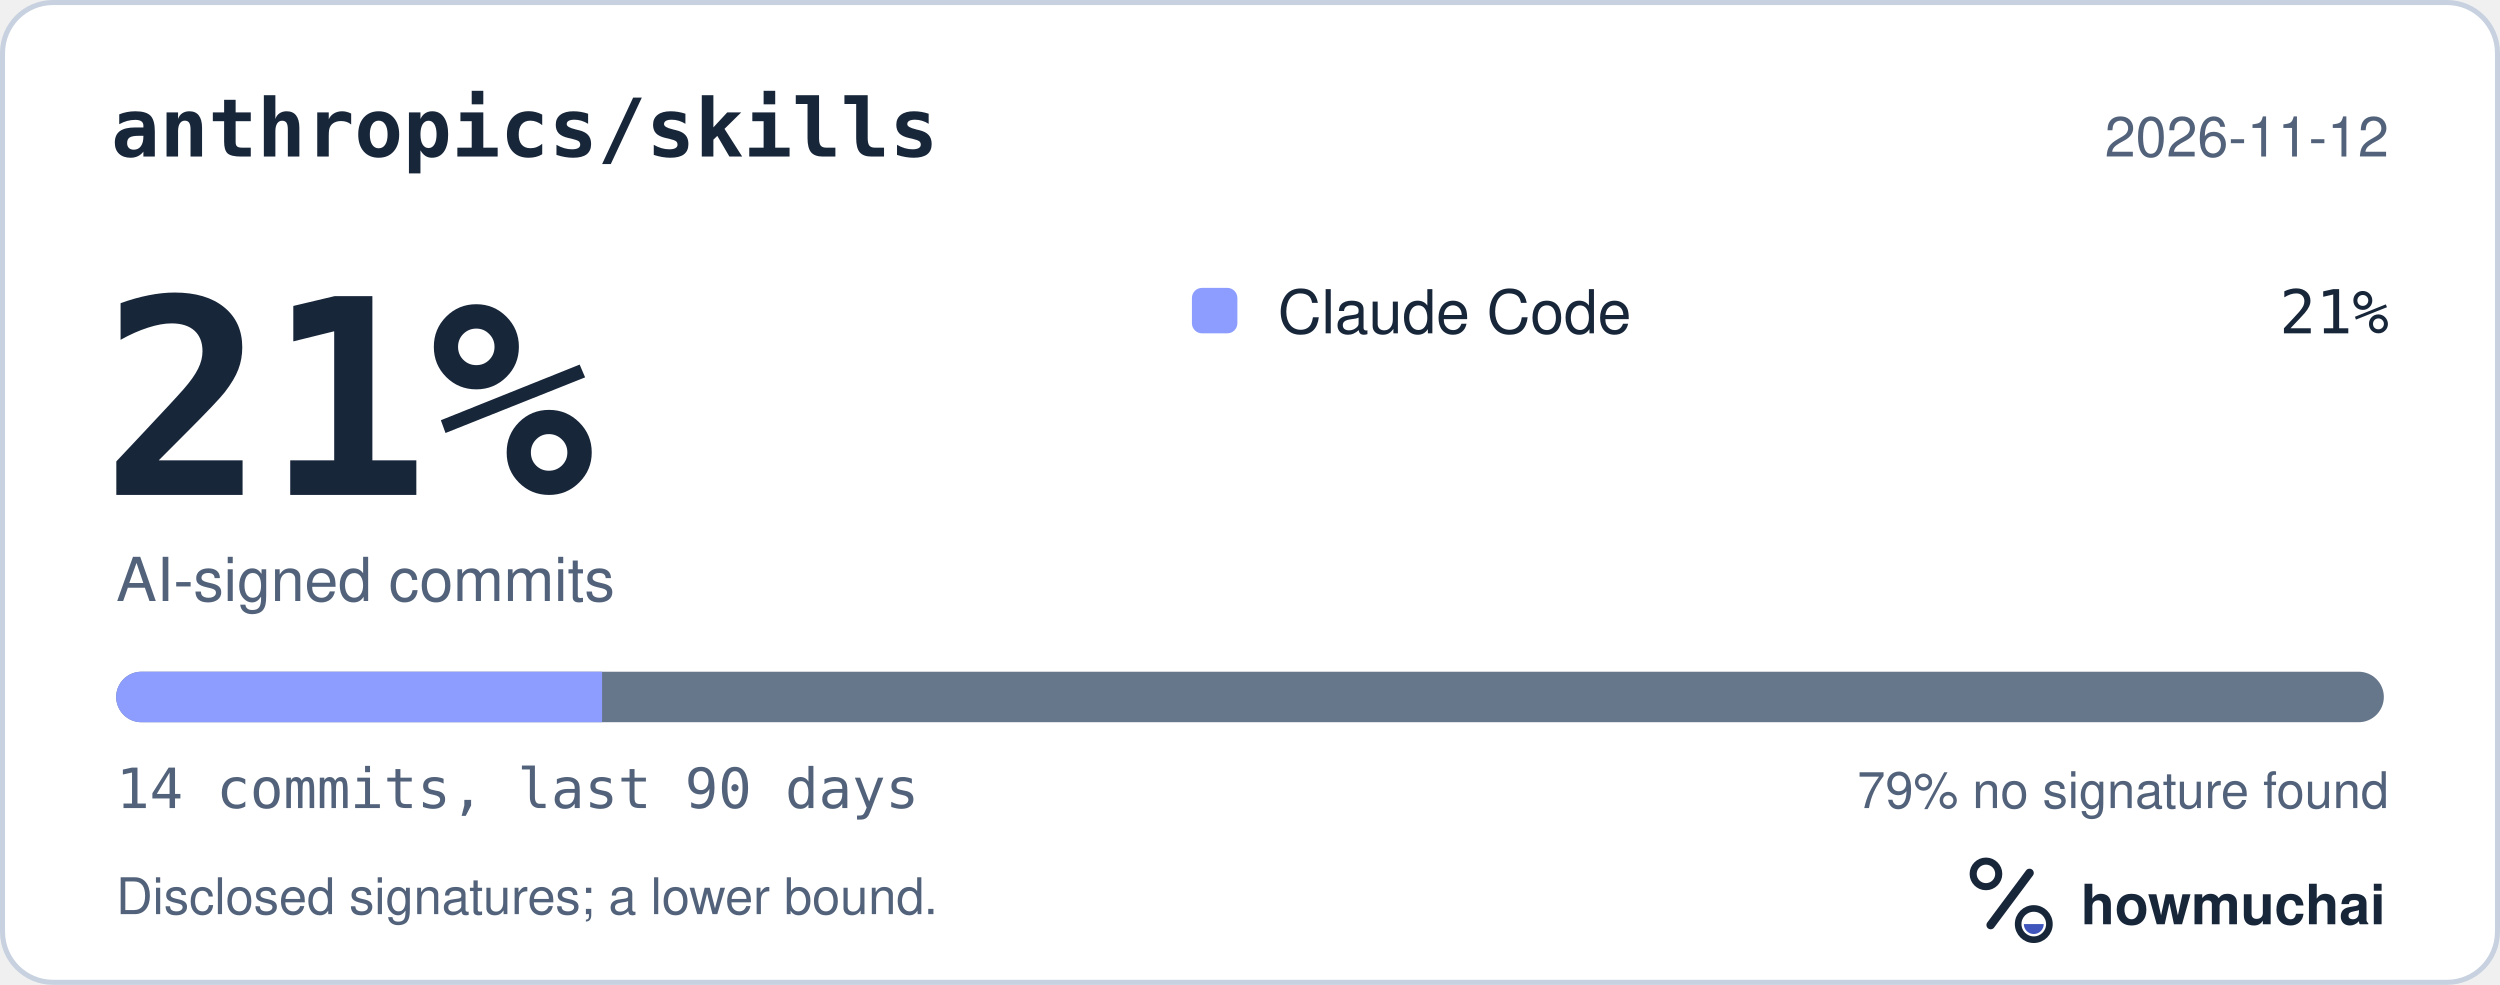
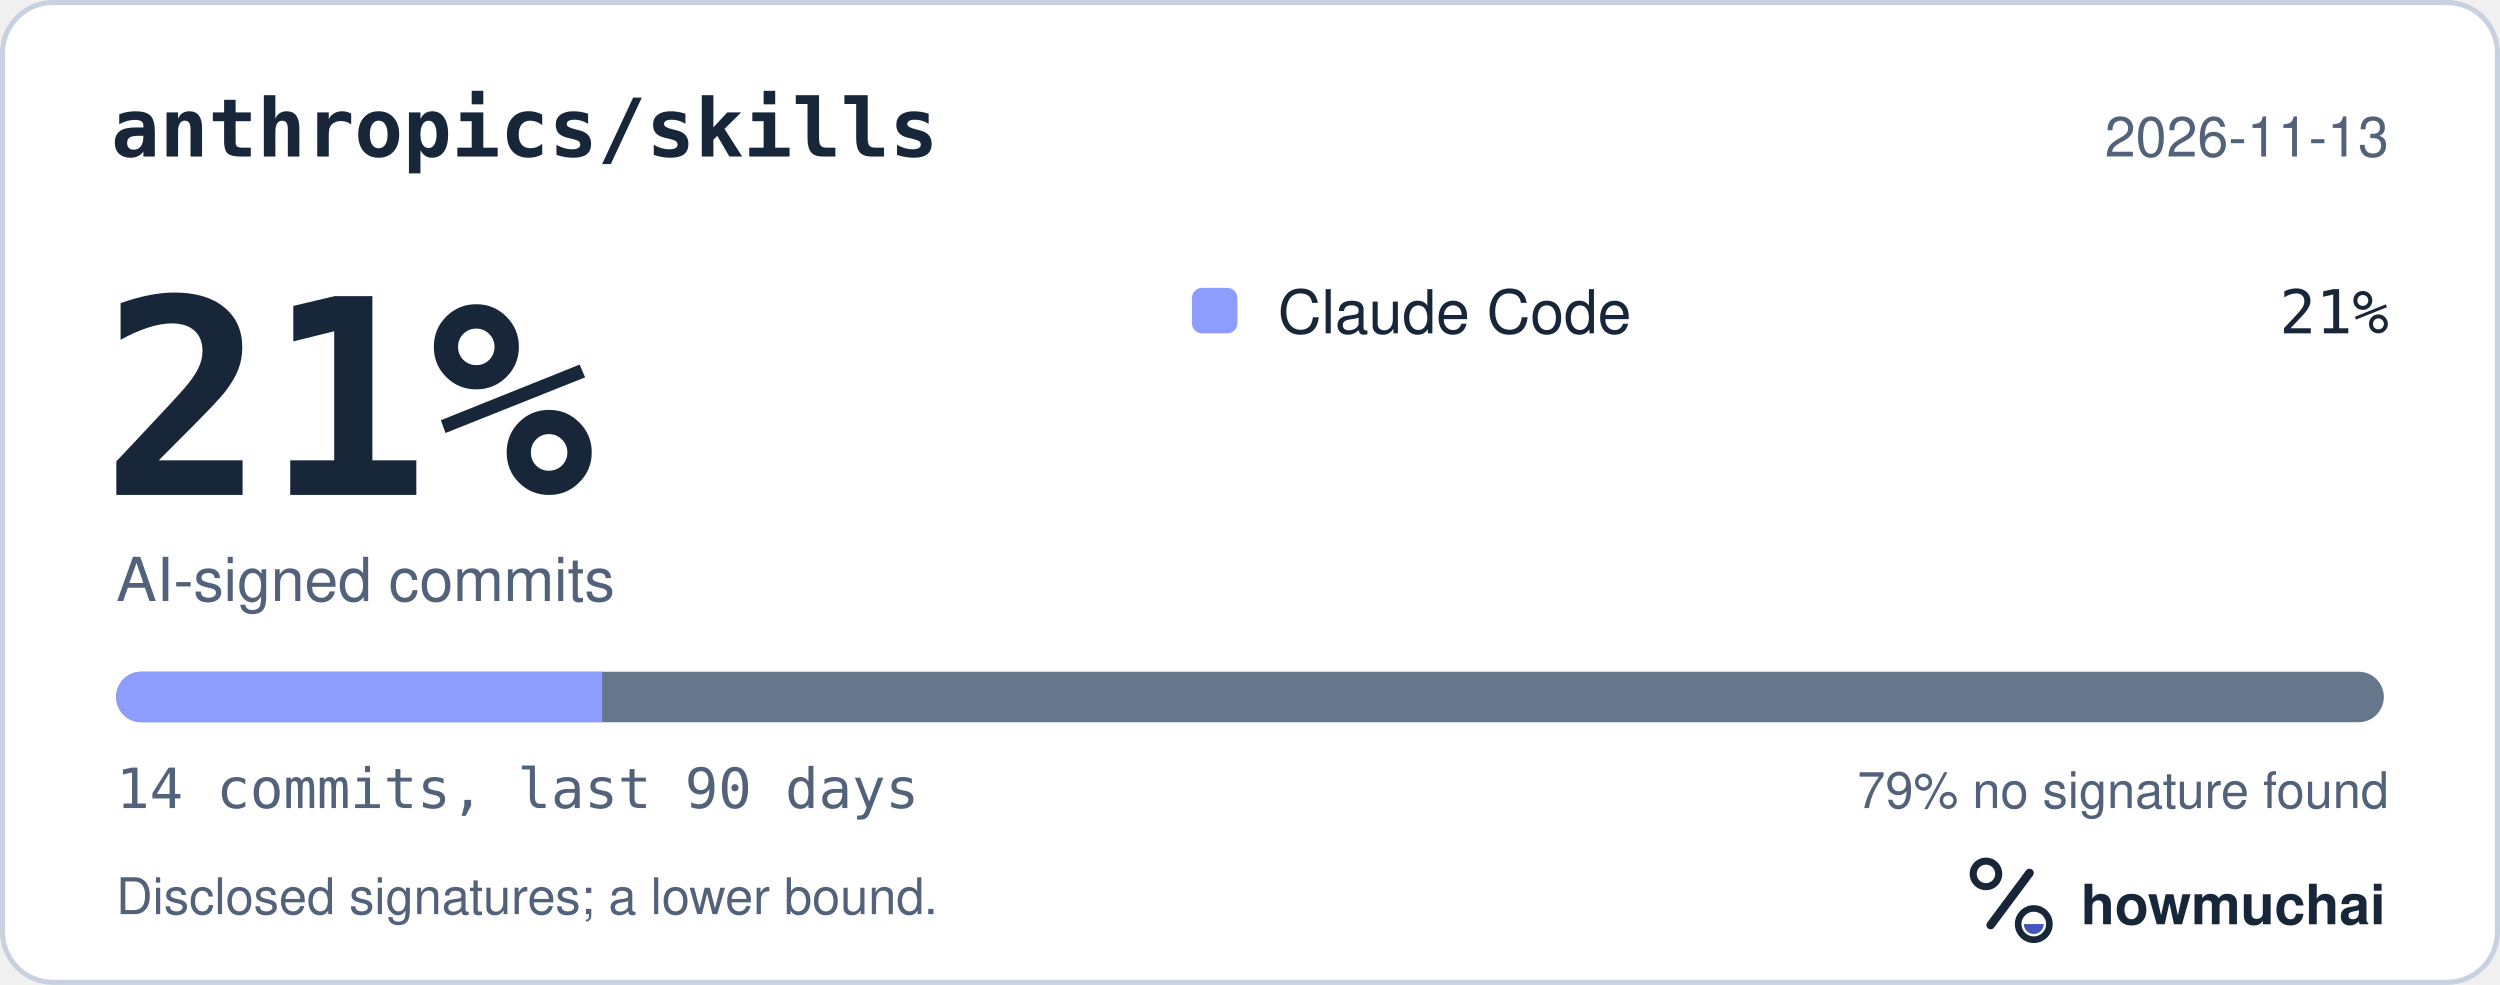
<svg xmlns="http://www.w3.org/2000/svg" width="495" height="195" viewBox="0 0 495 195" role="img" aria-labelledby="hm-t hm-d">
  <rect x="0.5" y="0.5" width="494" height="194" rx="10" fill="#FFFFFF" stroke="#C7D1DF" />
  <text x="22" y="31" fill="#18263A" font-family="ui-monospace, SF Mono, Menlo, Consolas, IBM Plex Mono, monospace" font-size="16" font-weight="600">anthropics/skills</text>
-   <text x="473" y="31" fill="#52627A" font-family="-apple-system, BlinkMacSystemFont, Segoe UI, Helvetica, Arial, Fira Sans, sans-serif" font-size="11" text-anchor="end">2026-11-12</text>
+   <text x="473" y="31" fill="#52627A" font-family="-apple-system, BlinkMacSystemFont, Segoe UI, Helvetica, Arial, Fira Sans, sans-serif" font-size="11" text-anchor="end">2026-11-13</text>
  <text x="20" y="98" fill="#18263A" font-family="ui-monospace, SF Mono, Menlo, Consolas, IBM Plex Mono, monospace" font-size="54" font-weight="700">21%</text>
  <text x="23" y="119" fill="#52627A" font-family="-apple-system, BlinkMacSystemFont, Segoe UI, Helvetica, Arial, Fira Sans, sans-serif" font-size="12">AI-signed commits</text>
  <rect x="236" y="57" width="9" height="9" rx="2" fill="#8D9DFF" />
  <text x="253" y="66" fill="#18263A" font-family="-apple-system, BlinkMacSystemFont, Segoe UI, Helvetica, Arial, Fira Sans, sans-serif" font-size="12">Claude Code</text>
  <text x="473" y="66" fill="#18263A" font-family="ui-monospace, SF Mono, Menlo, Consolas, IBM Plex Mono, monospace" font-size="12" text-anchor="end">21%</text>
  <defs>
    <clipPath id="hm-bar">
      <rect x="23" y="133" width="449" height="10" rx="5" />
    </clipPath>
  </defs>
  <rect x="23" y="133" width="449" height="10" rx="5" fill="#66768B" />
  <g clip-path="url(#hm-bar)">
    <rect x="23.00" y="133" width="96.21" height="10" fill="#8D9DFF" />
  </g>
  <text x="23" y="160" fill="#52627A" font-family="ui-monospace, SF Mono, Menlo, Consolas, IBM Plex Mono, monospace" font-size="11">14 commits, last 90 days</text>
  <text x="473" y="160" fill="#52627A" font-family="-apple-system, BlinkMacSystemFont, Segoe UI, Helvetica, Arial, Fira Sans, sans-serif" font-size="10" text-anchor="end">79% no signature found</text>
  <text x="23" y="181" fill="#52627A" font-family="-apple-system, BlinkMacSystemFont, Segoe UI, Helvetica, Arial, Fira Sans, sans-serif" font-size="10">Disclosed signatures; a lower bound.</text>
  <g transform="translate(386 166) scale(0.046875)">
    <circle cx="154" cy="150" r="54" fill="none" stroke="#18263A" stroke-width="30" />
    <path d="M174 366 338 146" fill="none" stroke="#18263A" stroke-width="36" stroke-linecap="round" />
    <circle cx="356" cy="362" r="66" fill="none" stroke="#18263A" stroke-width="28" />
    <path d="M314 362a42 42 0 0 0 84 0Z" fill="#4056BC" />
  </g>
  <text x="412" y="183" fill="#18263A" font-family="-apple-system, BlinkMacSystemFont, Segoe UI, Helvetica, Arial, Fira Sans, sans-serif" font-size="11" font-weight="650">howmuchai</text>
</svg>
